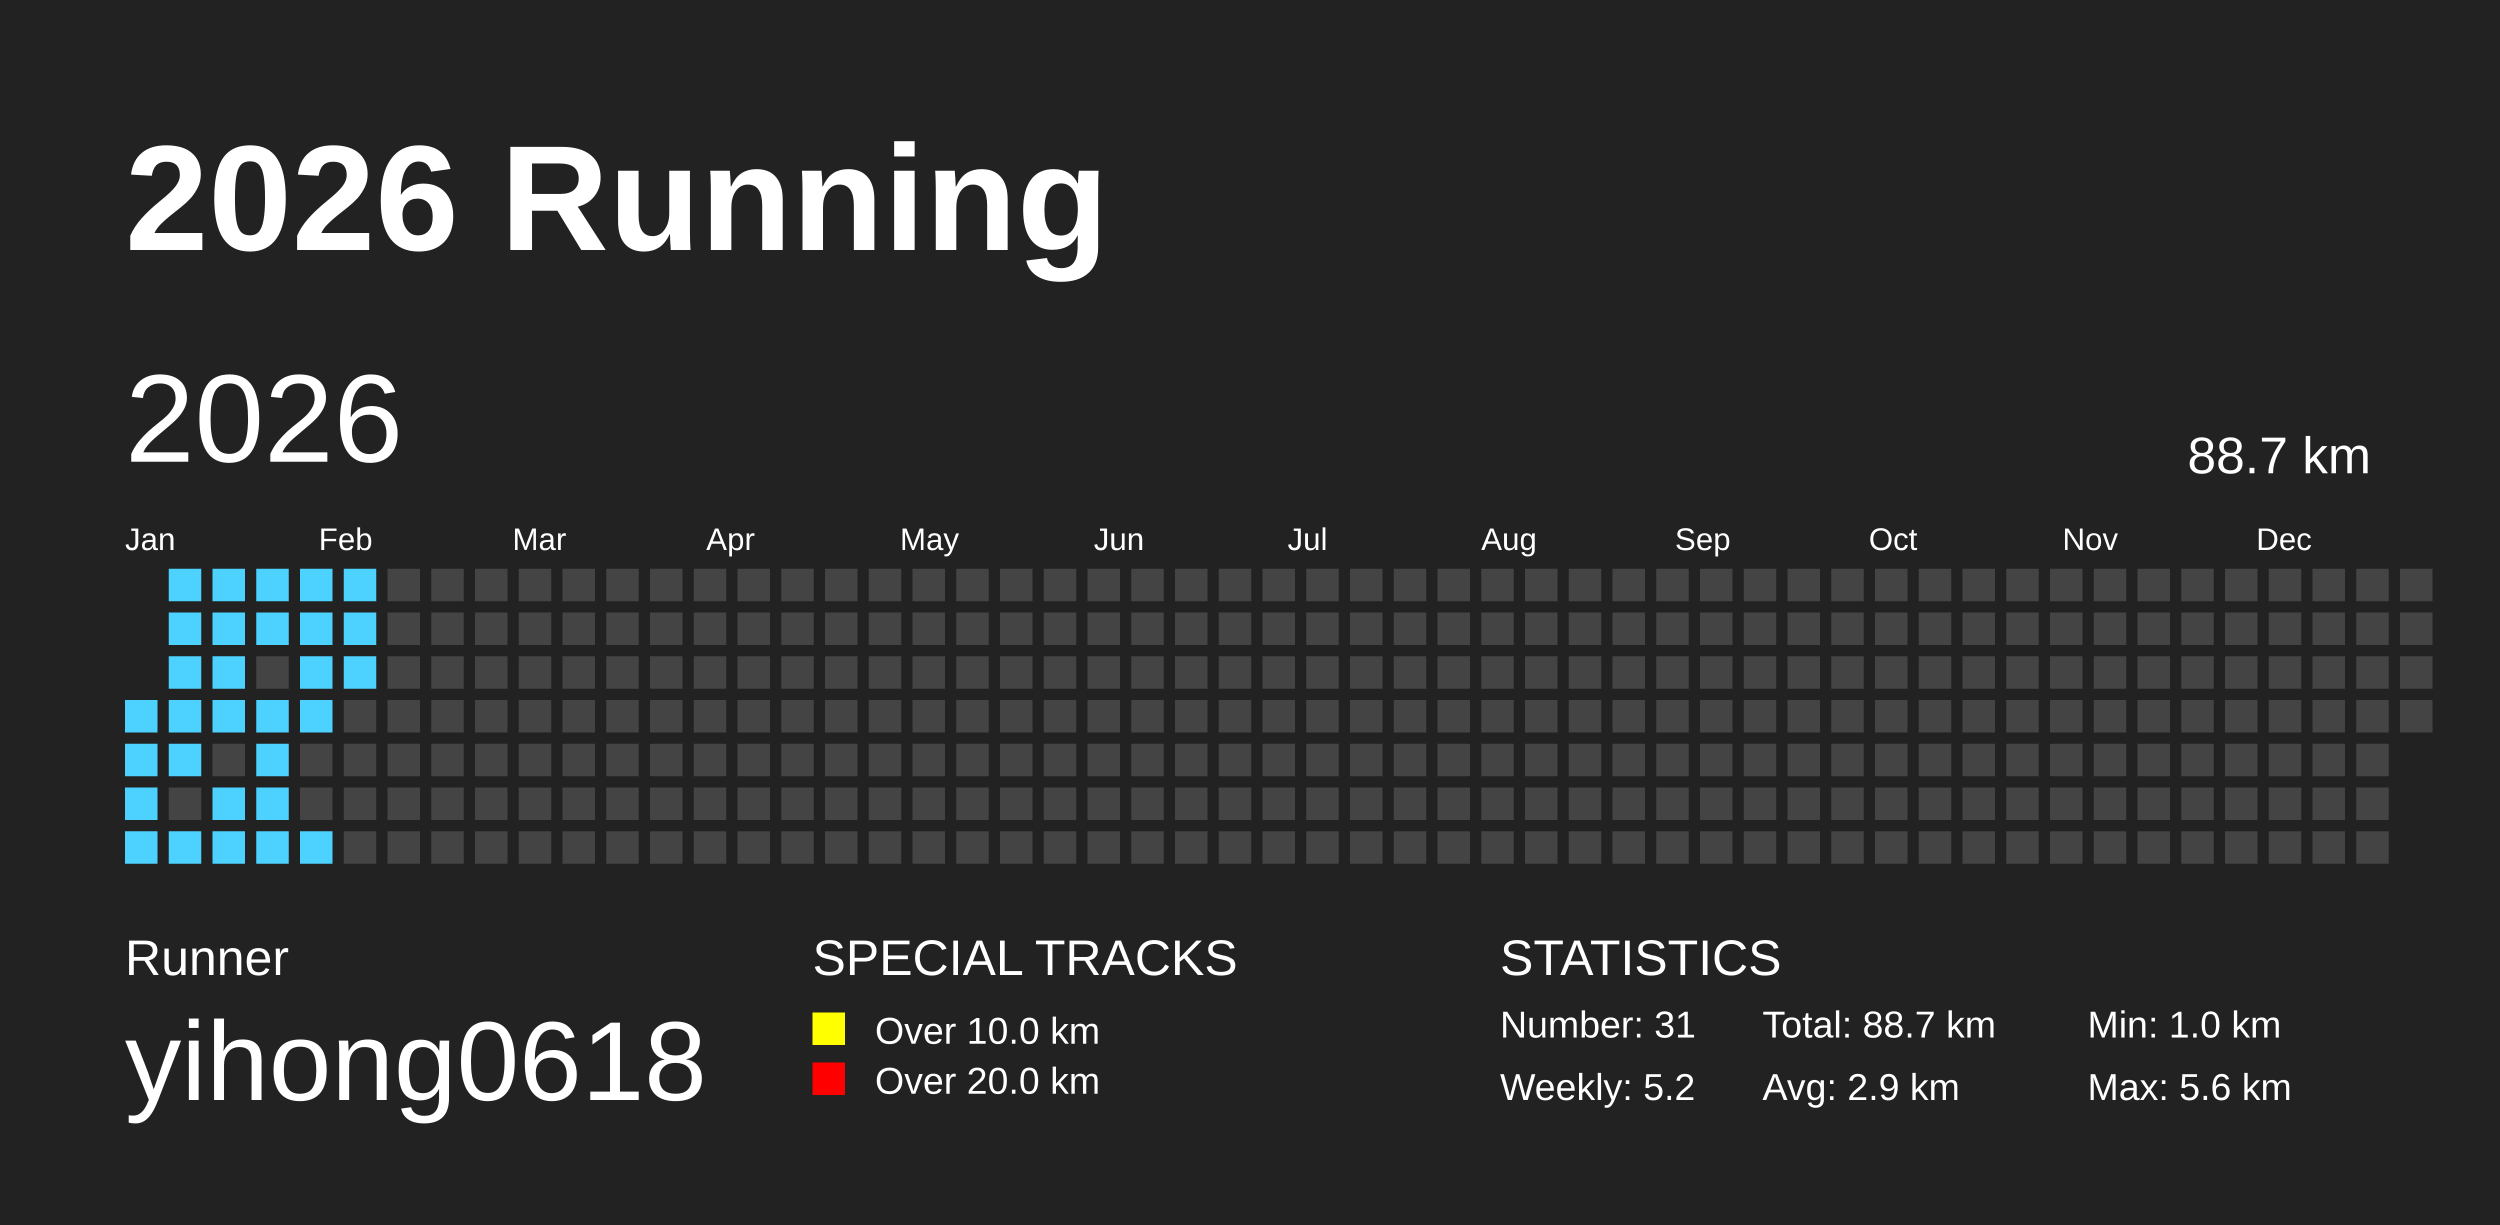
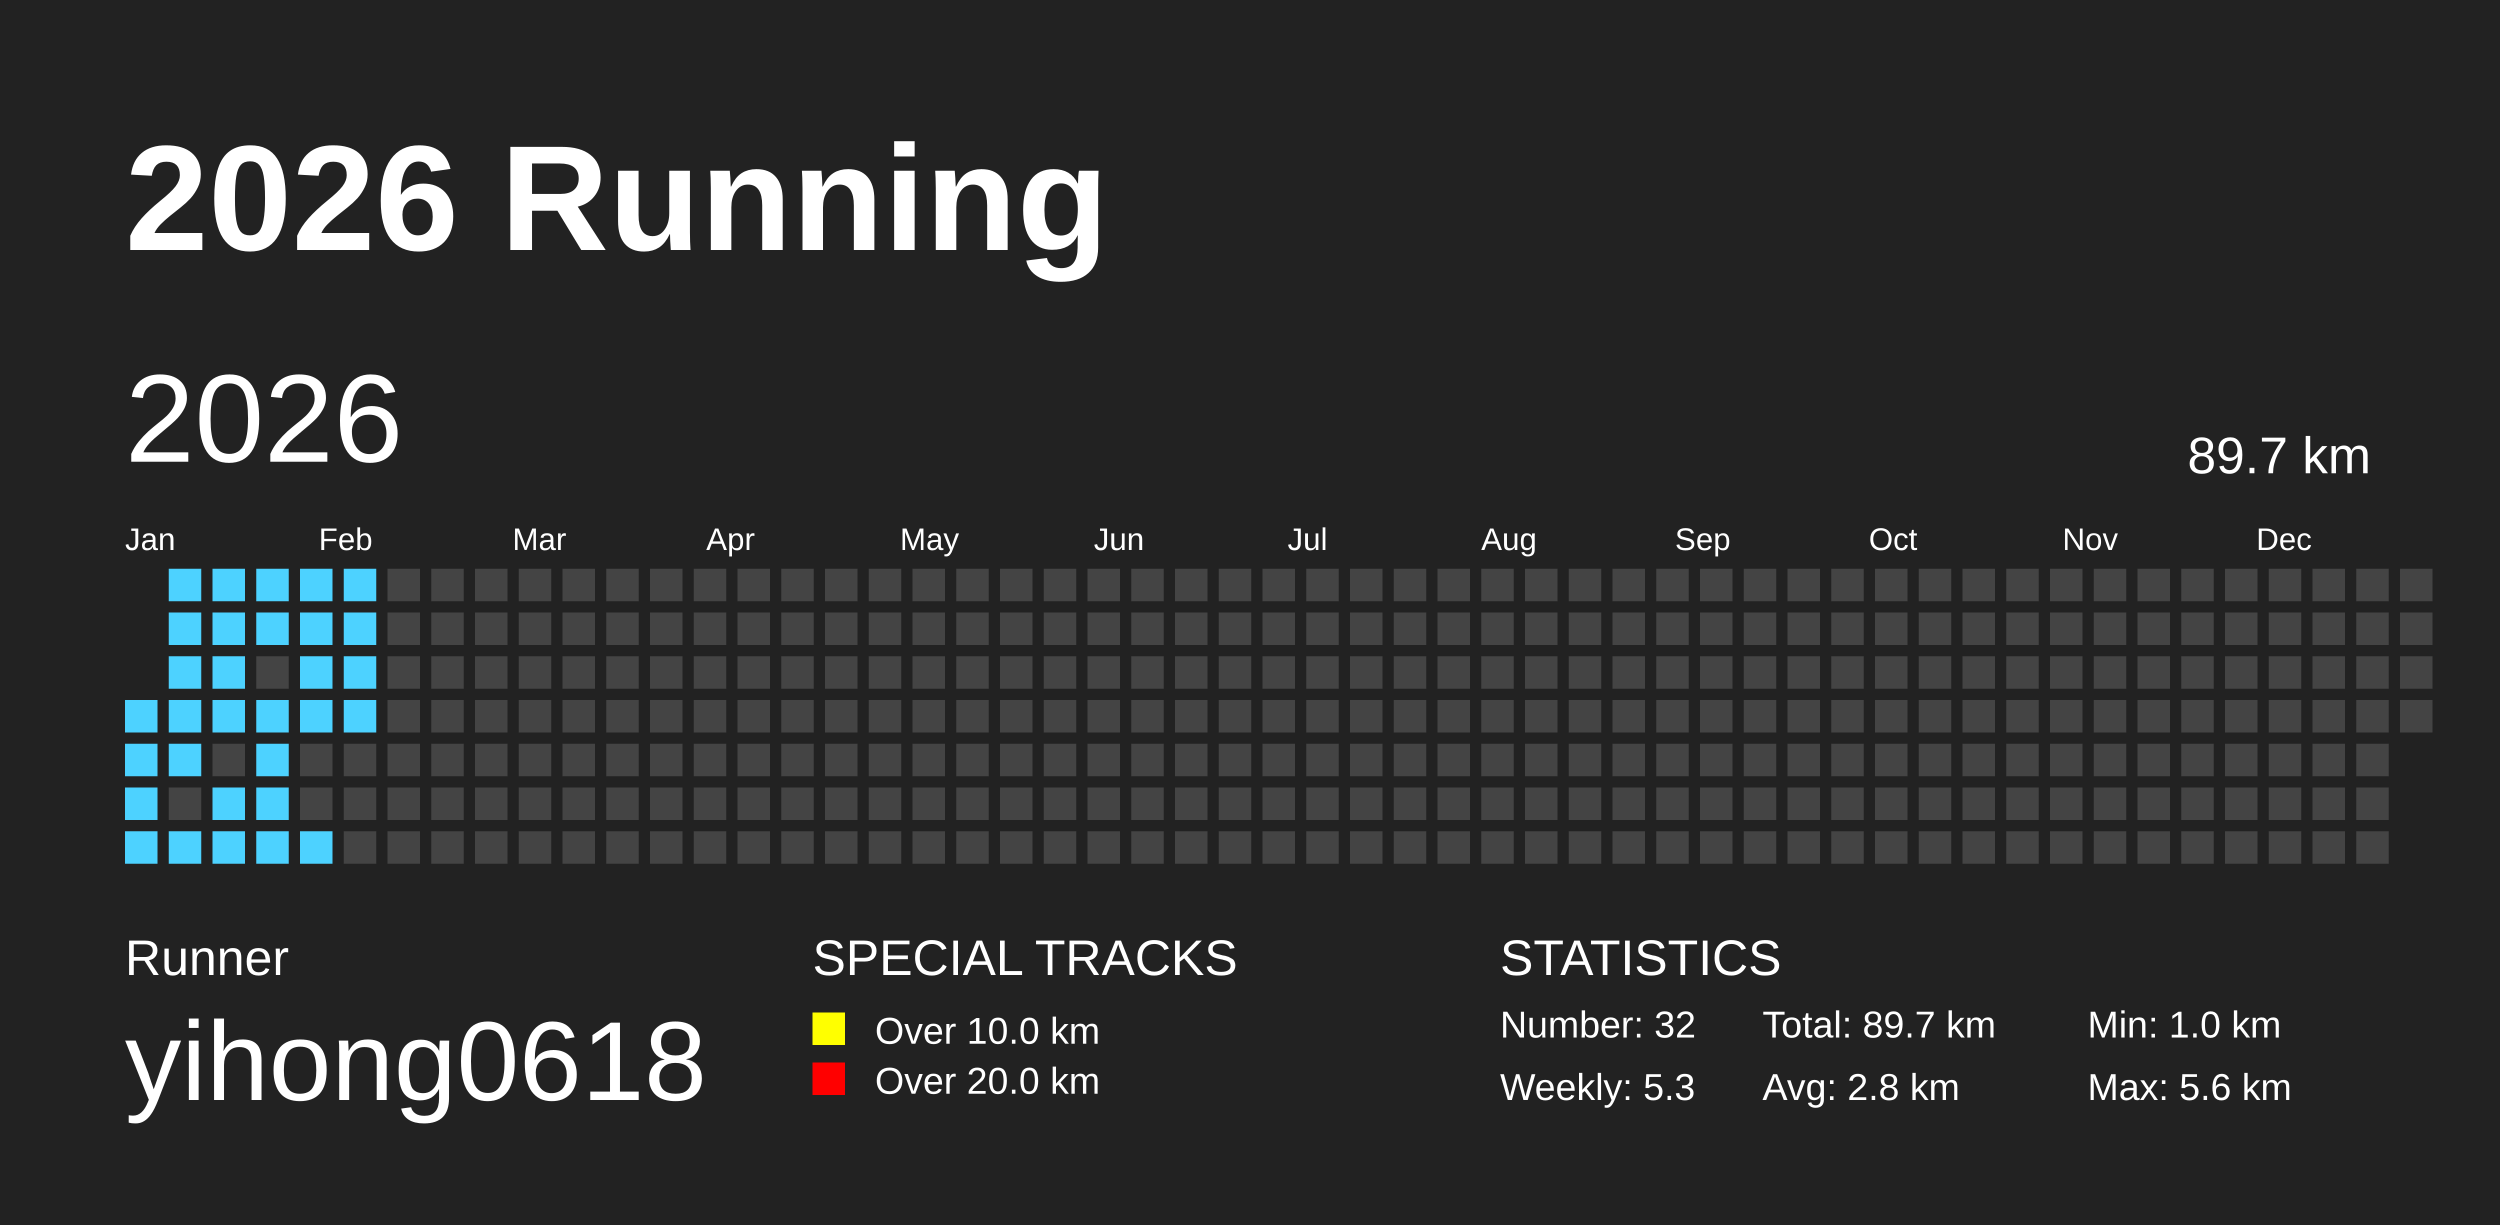
<svg xmlns="http://www.w3.org/2000/svg" baseProfile="full" height="98mm" version="1.1" viewBox="0,0,200,98" width="200mm">
  <defs />
  <rect fill="#222222" height="98" width="200" x="0" y="0" />
  <text fill="#FFFFFF" style="font-size:12px; font-family:Arial; font-weight:bold;" x="10" y="20">2026 Running</text>
  <text fill="#FFFFFF" style="font-size:4px; font-family:Arial" x="10" y="78">Runner</text>
  <text fill="#FFFFFF" style="font-size:9px; font-family:Arial" x="10" y="88">yihong0618</text>
  <text fill="#FFFFFF" style="font-size:4px; font-family:Arial" x="65" y="78">SPECIAL TRACKS</text>
  <rect fill="yellow" height="2.6" width="2.6" x="65" y="81" />
  <text fill="#FFFFFF" style="font-size:3px; font-family:Arial" x="70" y="83.5">Over 10.0 km</text>
  <rect fill="red" height="2.6" width="2.6" x="65" y="85" />
  <text fill="#FFFFFF" style="font-size:3px; font-family:Arial" x="70" y="87.5">Over 20.0 km</text>
  <text fill="#FFFFFF" style="font-size:4px; font-family:Arial" x="120" y="78">STATISTICS</text>
-   <text fill="#FFFFFF" style="font-size:3px; font-family:Arial" x="120" y="83">Number: 31</text>
-   <text fill="#FFFFFF" style="font-size:3px; font-family:Arial" x="120" y="88">Weekly: 5.2</text>
-   <text fill="#FFFFFF" style="font-size:3px; font-family:Arial" x="141" y="83">Total: 88.7 km</text>
-   <text fill="#FFFFFF" style="font-size:3px; font-family:Arial" x="141" y="88">Avg: 2.9 km</text>
+   <text fill="#FFFFFF" style="font-size:3px; font-family:Arial" x="120" y="83">Number: 32</text>
+   <text fill="#FFFFFF" style="font-size:3px; font-family:Arial" x="120" y="88">Weekly: 5.3</text>
+   <text fill="#FFFFFF" style="font-size:3px; font-family:Arial" x="141" y="83">Total: 89.7 km</text>
+   <text fill="#FFFFFF" style="font-size:3px; font-family:Arial" x="141" y="88">Avg: 2.8 km</text>
  <text fill="#FFFFFF" style="font-size:3px; font-family:Arial" x="167" y="83">Min: 1.0 km</text>
  <text fill="#FFFFFF" style="font-size:3px; font-family:Arial" x="167" y="88">Max: 5.6 km</text>
  <text dominant-baseline="hanging" fill="#FFFFFF" style="font-size:10.0px; font-family:Arial;" x="10" y="30">2026</text>
-   <text dominant-baseline="hanging" fill="#FFFFFF" style="font-size:4.125px; font-family:Arial;" x="175" y="35">88.7 km</text>
+   <text dominant-baseline="hanging" fill="#FFFFFF" style="font-size:4.125px; font-family:Arial;" x="175" y="35">89.7 km</text>
  <text fill="#FFFFFF" style="font-size:2.5px; font-family:Arial" x="10.0" y="44">Jan</text>
  <text fill="#FFFFFF" style="font-size:2.5px; font-family:Arial" x="25.5" y="44">Feb</text>
  <text fill="#FFFFFF" style="font-size:2.5px; font-family:Arial" x="41.0" y="44">Mar</text>
  <text fill="#FFFFFF" style="font-size:2.5px; font-family:Arial" x="56.5" y="44">Apr</text>
  <text fill="#FFFFFF" style="font-size:2.5px; font-family:Arial" x="72.0" y="44">May</text>
  <text fill="#FFFFFF" style="font-size:2.5px; font-family:Arial" x="87.5" y="44">Jun</text>
  <text fill="#FFFFFF" style="font-size:2.5px; font-family:Arial" x="103.0" y="44">Jul</text>
  <text fill="#FFFFFF" style="font-size:2.5px; font-family:Arial" x="118.5" y="44">Aug</text>
  <text fill="#FFFFFF" style="font-size:2.5px; font-family:Arial" x="134.0" y="44">Sep</text>
  <text fill="#FFFFFF" style="font-size:2.5px; font-family:Arial" x="149.5" y="44">Oct</text>
  <text fill="#FFFFFF" style="font-size:2.5px; font-family:Arial" x="165.0" y="44">Nov</text>
  <text fill="#FFFFFF" style="font-size:2.5px; font-family:Arial" x="180.5" y="44">Dec</text>
  <rect fill="#4DD2FF" height="2.6" width="2.6" x="10.0" y="56.0" />
  <rect fill="#4DD2FF" height="2.6" width="2.6" x="10.0" y="59.5" />
  <rect fill="#4DD2FF" height="2.6" width="2.6" x="10.0" y="63.0" />
  <rect fill="#4DD2FF" height="2.6" width="2.6" x="10.0" y="66.5" />
  <rect fill="#4DD2FF" height="2.6" width="2.6" x="13.5" y="45.5" />
  <rect fill="#4DD2FF" height="2.6" width="2.6" x="13.5" y="49.0" />
  <rect fill="#4DD2FF" height="2.6" width="2.6" x="13.5" y="52.5" />
  <rect fill="#4DD2FF" height="2.6" width="2.6" x="13.5" y="56.0" />
  <rect fill="#4DD2FF" height="2.6" width="2.6" x="13.5" y="59.5" />
  <rect fill="#444444" height="2.6" width="2.6" x="13.5" y="63.0" />
  <rect fill="#4DD2FF" height="2.6" width="2.6" x="13.5" y="66.5" />
  <rect fill="#4DD2FF" height="2.6" width="2.6" x="17.0" y="45.5" />
  <rect fill="#4DD2FF" height="2.6" width="2.6" x="17.0" y="49.0" />
  <rect fill="#4DD2FF" height="2.6" width="2.6" x="17.0" y="52.5" />
  <rect fill="#4DD2FF" height="2.6" width="2.6" x="17.0" y="56.0" />
  <rect fill="#444444" height="2.6" width="2.6" x="17.0" y="59.5" />
  <rect fill="#4DD2FF" height="2.6" width="2.6" x="17.0" y="63.0" />
  <rect fill="#4DD2FF" height="2.6" width="2.6" x="17.0" y="66.5" />
  <rect fill="#4DD2FF" height="2.6" width="2.6" x="20.5" y="45.5" />
  <rect fill="#4DD2FF" height="2.6" width="2.6" x="20.5" y="49.0" />
  <rect fill="#444444" height="2.6" width="2.6" x="20.5" y="52.5" />
  <rect fill="#4DD2FF" height="2.6" width="2.6" x="20.5" y="56.0" />
  <rect fill="#4DD2FF" height="2.6" width="2.6" x="20.5" y="59.5" />
  <rect fill="#4DD2FF" height="2.6" width="2.6" x="20.5" y="63.0" />
  <rect fill="#4DD2FF" height="2.6" width="2.6" x="20.5" y="66.5" />
  <rect fill="#4DD2FF" height="2.6" width="2.6" x="24.0" y="45.5" />
  <rect fill="#4DD2FF" height="2.6" width="2.6" x="24.0" y="49.0" />
  <rect fill="#4DD2FF" height="2.6" width="2.6" x="24.0" y="52.5" />
  <rect fill="#4DD2FF" height="2.6" width="2.6" x="24.0" y="56.0" />
  <rect fill="#444444" height="2.6" width="2.6" x="24.0" y="59.5" />
  <rect fill="#444444" height="2.6" width="2.6" x="24.0" y="63.0" />
  <rect fill="#4DD2FF" height="2.6" width="2.6" x="24.0" y="66.5" />
  <rect fill="#4DD2FF" height="2.6" width="2.6" x="27.5" y="45.5" />
  <rect fill="#4DD2FF" height="2.6" width="2.6" x="27.5" y="49.0" />
  <rect fill="#4DD2FF" height="2.6" width="2.6" x="27.5" y="52.5" />
-   <rect fill="#444444" height="2.6" width="2.6" x="27.5" y="56.0" />
+   <rect fill="#4DD2FF" height="2.6" width="2.6" x="27.5" y="56.0" />
  <rect fill="#444444" height="2.6" width="2.6" x="27.5" y="59.5" />
  <rect fill="#444444" height="2.6" width="2.6" x="27.5" y="63.0" />
  <rect fill="#444444" height="2.6" width="2.6" x="27.5" y="66.5" />
  <rect fill="#444444" height="2.6" width="2.6" x="31.0" y="45.5" />
  <rect fill="#444444" height="2.6" width="2.6" x="31.0" y="49.0" />
  <rect fill="#444444" height="2.6" width="2.6" x="31.0" y="52.5" />
  <rect fill="#444444" height="2.6" width="2.6" x="31.0" y="56.0" />
  <rect fill="#444444" height="2.6" width="2.6" x="31.0" y="59.5" />
  <rect fill="#444444" height="2.6" width="2.6" x="31.0" y="63.0" />
  <rect fill="#444444" height="2.6" width="2.6" x="31.0" y="66.5" />
  <rect fill="#444444" height="2.6" width="2.6" x="34.5" y="45.5" />
  <rect fill="#444444" height="2.6" width="2.6" x="34.5" y="49.0" />
  <rect fill="#444444" height="2.6" width="2.6" x="34.5" y="52.5" />
  <rect fill="#444444" height="2.6" width="2.6" x="34.5" y="56.0" />
  <rect fill="#444444" height="2.6" width="2.6" x="34.5" y="59.5" />
  <rect fill="#444444" height="2.6" width="2.6" x="34.5" y="63.0" />
  <rect fill="#444444" height="2.6" width="2.6" x="34.5" y="66.5" />
  <rect fill="#444444" height="2.6" width="2.6" x="38.0" y="45.5" />
  <rect fill="#444444" height="2.6" width="2.6" x="38.0" y="49.0" />
  <rect fill="#444444" height="2.6" width="2.6" x="38.0" y="52.5" />
  <rect fill="#444444" height="2.6" width="2.6" x="38.0" y="56.0" />
  <rect fill="#444444" height="2.6" width="2.6" x="38.0" y="59.5" />
  <rect fill="#444444" height="2.6" width="2.6" x="38.0" y="63.0" />
  <rect fill="#444444" height="2.6" width="2.6" x="38.0" y="66.5" />
  <rect fill="#444444" height="2.6" width="2.6" x="41.5" y="45.5" />
  <rect fill="#444444" height="2.6" width="2.6" x="41.5" y="49.0" />
  <rect fill="#444444" height="2.6" width="2.6" x="41.5" y="52.5" />
  <rect fill="#444444" height="2.6" width="2.6" x="41.5" y="56.0" />
  <rect fill="#444444" height="2.6" width="2.6" x="41.5" y="59.5" />
  <rect fill="#444444" height="2.6" width="2.6" x="41.5" y="63.0" />
  <rect fill="#444444" height="2.6" width="2.6" x="41.5" y="66.5" />
  <rect fill="#444444" height="2.6" width="2.6" x="45.0" y="45.5" />
  <rect fill="#444444" height="2.6" width="2.6" x="45.0" y="49.0" />
  <rect fill="#444444" height="2.6" width="2.6" x="45.0" y="52.5" />
  <rect fill="#444444" height="2.6" width="2.6" x="45.0" y="56.0" />
  <rect fill="#444444" height="2.6" width="2.6" x="45.0" y="59.5" />
  <rect fill="#444444" height="2.6" width="2.6" x="45.0" y="63.0" />
  <rect fill="#444444" height="2.6" width="2.6" x="45.0" y="66.5" />
  <rect fill="#444444" height="2.6" width="2.6" x="48.5" y="45.5" />
  <rect fill="#444444" height="2.6" width="2.6" x="48.5" y="49.0" />
  <rect fill="#444444" height="2.6" width="2.6" x="48.5" y="52.5" />
  <rect fill="#444444" height="2.6" width="2.6" x="48.5" y="56.0" />
  <rect fill="#444444" height="2.6" width="2.6" x="48.5" y="59.5" />
  <rect fill="#444444" height="2.6" width="2.6" x="48.5" y="63.0" />
  <rect fill="#444444" height="2.6" width="2.6" x="48.5" y="66.5" />
  <rect fill="#444444" height="2.6" width="2.6" x="52.0" y="45.5" />
  <rect fill="#444444" height="2.6" width="2.6" x="52.0" y="49.0" />
  <rect fill="#444444" height="2.6" width="2.6" x="52.0" y="52.5" />
  <rect fill="#444444" height="2.6" width="2.6" x="52.0" y="56.0" />
  <rect fill="#444444" height="2.6" width="2.6" x="52.0" y="59.5" />
  <rect fill="#444444" height="2.6" width="2.6" x="52.0" y="63.0" />
  <rect fill="#444444" height="2.6" width="2.6" x="52.0" y="66.5" />
  <rect fill="#444444" height="2.6" width="2.6" x="55.5" y="45.5" />
  <rect fill="#444444" height="2.6" width="2.6" x="55.5" y="49.0" />
  <rect fill="#444444" height="2.6" width="2.6" x="55.5" y="52.5" />
  <rect fill="#444444" height="2.6" width="2.6" x="55.5" y="56.0" />
  <rect fill="#444444" height="2.6" width="2.6" x="55.5" y="59.5" />
  <rect fill="#444444" height="2.6" width="2.6" x="55.5" y="63.0" />
  <rect fill="#444444" height="2.6" width="2.6" x="55.5" y="66.5" />
  <rect fill="#444444" height="2.6" width="2.6" x="59.0" y="45.5" />
  <rect fill="#444444" height="2.6" width="2.6" x="59.0" y="49.0" />
  <rect fill="#444444" height="2.6" width="2.6" x="59.0" y="52.5" />
  <rect fill="#444444" height="2.6" width="2.6" x="59.0" y="56.0" />
  <rect fill="#444444" height="2.6" width="2.6" x="59.0" y="59.5" />
  <rect fill="#444444" height="2.6" width="2.6" x="59.0" y="63.0" />
  <rect fill="#444444" height="2.6" width="2.6" x="59.0" y="66.5" />
  <rect fill="#444444" height="2.6" width="2.6" x="62.5" y="45.5" />
  <rect fill="#444444" height="2.6" width="2.6" x="62.5" y="49.0" />
  <rect fill="#444444" height="2.6" width="2.6" x="62.5" y="52.5" />
  <rect fill="#444444" height="2.6" width="2.6" x="62.5" y="56.0" />
  <rect fill="#444444" height="2.6" width="2.6" x="62.5" y="59.5" />
  <rect fill="#444444" height="2.6" width="2.6" x="62.5" y="63.0" />
  <rect fill="#444444" height="2.6" width="2.6" x="62.5" y="66.5" />
  <rect fill="#444444" height="2.6" width="2.6" x="66.0" y="45.5" />
  <rect fill="#444444" height="2.6" width="2.6" x="66.0" y="49.0" />
  <rect fill="#444444" height="2.6" width="2.6" x="66.0" y="52.5" />
  <rect fill="#444444" height="2.6" width="2.6" x="66.0" y="56.0" />
  <rect fill="#444444" height="2.6" width="2.6" x="66.0" y="59.5" />
  <rect fill="#444444" height="2.6" width="2.6" x="66.0" y="63.0" />
  <rect fill="#444444" height="2.6" width="2.6" x="66.0" y="66.5" />
  <rect fill="#444444" height="2.6" width="2.6" x="69.5" y="45.5" />
  <rect fill="#444444" height="2.6" width="2.6" x="69.5" y="49.0" />
  <rect fill="#444444" height="2.6" width="2.6" x="69.5" y="52.5" />
  <rect fill="#444444" height="2.6" width="2.6" x="69.5" y="56.0" />
  <rect fill="#444444" height="2.6" width="2.6" x="69.5" y="59.5" />
  <rect fill="#444444" height="2.6" width="2.6" x="69.5" y="63.0" />
  <rect fill="#444444" height="2.6" width="2.6" x="69.5" y="66.5" />
  <rect fill="#444444" height="2.6" width="2.6" x="73.0" y="45.5" />
  <rect fill="#444444" height="2.6" width="2.6" x="73.0" y="49.0" />
  <rect fill="#444444" height="2.6" width="2.6" x="73.0" y="52.5" />
  <rect fill="#444444" height="2.6" width="2.6" x="73.0" y="56.0" />
  <rect fill="#444444" height="2.6" width="2.6" x="73.0" y="59.5" />
  <rect fill="#444444" height="2.6" width="2.6" x="73.0" y="63.0" />
  <rect fill="#444444" height="2.6" width="2.6" x="73.0" y="66.5" />
  <rect fill="#444444" height="2.6" width="2.6" x="76.5" y="45.5" />
  <rect fill="#444444" height="2.6" width="2.6" x="76.5" y="49.0" />
  <rect fill="#444444" height="2.6" width="2.6" x="76.5" y="52.5" />
  <rect fill="#444444" height="2.6" width="2.6" x="76.5" y="56.0" />
  <rect fill="#444444" height="2.6" width="2.6" x="76.5" y="59.5" />
  <rect fill="#444444" height="2.6" width="2.6" x="76.5" y="63.0" />
  <rect fill="#444444" height="2.6" width="2.6" x="76.5" y="66.5" />
  <rect fill="#444444" height="2.6" width="2.6" x="80.0" y="45.5" />
  <rect fill="#444444" height="2.6" width="2.6" x="80.0" y="49.0" />
  <rect fill="#444444" height="2.6" width="2.6" x="80.0" y="52.5" />
  <rect fill="#444444" height="2.6" width="2.6" x="80.0" y="56.0" />
  <rect fill="#444444" height="2.6" width="2.6" x="80.0" y="59.5" />
  <rect fill="#444444" height="2.6" width="2.6" x="80.0" y="63.0" />
  <rect fill="#444444" height="2.6" width="2.6" x="80.0" y="66.5" />
  <rect fill="#444444" height="2.6" width="2.6" x="83.5" y="45.5" />
  <rect fill="#444444" height="2.6" width="2.6" x="83.5" y="49.0" />
  <rect fill="#444444" height="2.6" width="2.6" x="83.5" y="52.5" />
  <rect fill="#444444" height="2.6" width="2.6" x="83.5" y="56.0" />
  <rect fill="#444444" height="2.6" width="2.6" x="83.5" y="59.5" />
  <rect fill="#444444" height="2.6" width="2.6" x="83.5" y="63.0" />
  <rect fill="#444444" height="2.6" width="2.6" x="83.5" y="66.5" />
  <rect fill="#444444" height="2.6" width="2.6" x="87.0" y="45.5" />
  <rect fill="#444444" height="2.6" width="2.6" x="87.0" y="49.0" />
  <rect fill="#444444" height="2.6" width="2.6" x="87.0" y="52.5" />
  <rect fill="#444444" height="2.6" width="2.6" x="87.0" y="56.0" />
  <rect fill="#444444" height="2.6" width="2.6" x="87.0" y="59.5" />
  <rect fill="#444444" height="2.6" width="2.6" x="87.0" y="63.0" />
  <rect fill="#444444" height="2.6" width="2.6" x="87.0" y="66.5" />
  <rect fill="#444444" height="2.6" width="2.6" x="90.5" y="45.5" />
  <rect fill="#444444" height="2.6" width="2.6" x="90.5" y="49.0" />
  <rect fill="#444444" height="2.6" width="2.6" x="90.5" y="52.5" />
  <rect fill="#444444" height="2.6" width="2.6" x="90.5" y="56.0" />
  <rect fill="#444444" height="2.6" width="2.6" x="90.5" y="59.5" />
  <rect fill="#444444" height="2.6" width="2.6" x="90.5" y="63.0" />
  <rect fill="#444444" height="2.6" width="2.6" x="90.5" y="66.5" />
  <rect fill="#444444" height="2.6" width="2.6" x="94.0" y="45.5" />
  <rect fill="#444444" height="2.6" width="2.6" x="94.0" y="49.0" />
  <rect fill="#444444" height="2.6" width="2.6" x="94.0" y="52.5" />
  <rect fill="#444444" height="2.6" width="2.6" x="94.0" y="56.0" />
  <rect fill="#444444" height="2.6" width="2.6" x="94.0" y="59.5" />
  <rect fill="#444444" height="2.6" width="2.6" x="94.0" y="63.0" />
  <rect fill="#444444" height="2.6" width="2.6" x="94.0" y="66.5" />
  <rect fill="#444444" height="2.6" width="2.6" x="97.5" y="45.5" />
  <rect fill="#444444" height="2.6" width="2.6" x="97.5" y="49.0" />
  <rect fill="#444444" height="2.6" width="2.6" x="97.5" y="52.5" />
  <rect fill="#444444" height="2.6" width="2.6" x="97.5" y="56.0" />
  <rect fill="#444444" height="2.6" width="2.6" x="97.5" y="59.5" />
  <rect fill="#444444" height="2.6" width="2.6" x="97.5" y="63.0" />
  <rect fill="#444444" height="2.6" width="2.6" x="97.5" y="66.5" />
  <rect fill="#444444" height="2.6" width="2.6" x="101.0" y="45.5" />
  <rect fill="#444444" height="2.6" width="2.6" x="101.0" y="49.0" />
  <rect fill="#444444" height="2.6" width="2.6" x="101.0" y="52.5" />
  <rect fill="#444444" height="2.6" width="2.6" x="101.0" y="56.0" />
  <rect fill="#444444" height="2.6" width="2.6" x="101.0" y="59.5" />
  <rect fill="#444444" height="2.6" width="2.6" x="101.0" y="63.0" />
  <rect fill="#444444" height="2.6" width="2.6" x="101.0" y="66.5" />
  <rect fill="#444444" height="2.6" width="2.6" x="104.5" y="45.5" />
  <rect fill="#444444" height="2.6" width="2.6" x="104.5" y="49.0" />
  <rect fill="#444444" height="2.6" width="2.6" x="104.5" y="52.5" />
  <rect fill="#444444" height="2.6" width="2.6" x="104.5" y="56.0" />
  <rect fill="#444444" height="2.6" width="2.6" x="104.5" y="59.5" />
  <rect fill="#444444" height="2.6" width="2.6" x="104.5" y="63.0" />
  <rect fill="#444444" height="2.6" width="2.6" x="104.5" y="66.5" />
  <rect fill="#444444" height="2.6" width="2.6" x="108.0" y="45.5" />
  <rect fill="#444444" height="2.6" width="2.6" x="108.0" y="49.0" />
  <rect fill="#444444" height="2.6" width="2.6" x="108.0" y="52.5" />
  <rect fill="#444444" height="2.6" width="2.6" x="108.0" y="56.0" />
  <rect fill="#444444" height="2.6" width="2.6" x="108.0" y="59.5" />
  <rect fill="#444444" height="2.6" width="2.6" x="108.0" y="63.0" />
  <rect fill="#444444" height="2.6" width="2.6" x="108.0" y="66.5" />
  <rect fill="#444444" height="2.6" width="2.6" x="111.5" y="45.5" />
  <rect fill="#444444" height="2.6" width="2.6" x="111.5" y="49.0" />
  <rect fill="#444444" height="2.6" width="2.6" x="111.5" y="52.5" />
  <rect fill="#444444" height="2.6" width="2.6" x="111.5" y="56.0" />
  <rect fill="#444444" height="2.6" width="2.6" x="111.5" y="59.5" />
  <rect fill="#444444" height="2.6" width="2.6" x="111.5" y="63.0" />
  <rect fill="#444444" height="2.6" width="2.6" x="111.5" y="66.5" />
  <rect fill="#444444" height="2.6" width="2.6" x="115.0" y="45.5" />
  <rect fill="#444444" height="2.6" width="2.6" x="115.0" y="49.0" />
  <rect fill="#444444" height="2.6" width="2.6" x="115.0" y="52.5" />
  <rect fill="#444444" height="2.6" width="2.6" x="115.0" y="56.0" />
  <rect fill="#444444" height="2.6" width="2.6" x="115.0" y="59.5" />
  <rect fill="#444444" height="2.6" width="2.6" x="115.0" y="63.0" />
  <rect fill="#444444" height="2.6" width="2.6" x="115.0" y="66.5" />
  <rect fill="#444444" height="2.6" width="2.6" x="118.5" y="45.5" />
  <rect fill="#444444" height="2.6" width="2.6" x="118.5" y="49.0" />
  <rect fill="#444444" height="2.6" width="2.6" x="118.5" y="52.5" />
  <rect fill="#444444" height="2.6" width="2.6" x="118.5" y="56.0" />
  <rect fill="#444444" height="2.6" width="2.6" x="118.5" y="59.5" />
  <rect fill="#444444" height="2.6" width="2.6" x="118.5" y="63.0" />
  <rect fill="#444444" height="2.6" width="2.6" x="118.5" y="66.5" />
  <rect fill="#444444" height="2.6" width="2.6" x="122.0" y="45.5" />
  <rect fill="#444444" height="2.6" width="2.6" x="122.0" y="49.0" />
  <rect fill="#444444" height="2.6" width="2.6" x="122.0" y="52.5" />
  <rect fill="#444444" height="2.6" width="2.6" x="122.0" y="56.0" />
  <rect fill="#444444" height="2.6" width="2.6" x="122.0" y="59.5" />
  <rect fill="#444444" height="2.6" width="2.6" x="122.0" y="63.0" />
  <rect fill="#444444" height="2.6" width="2.6" x="122.0" y="66.5" />
  <rect fill="#444444" height="2.6" width="2.6" x="125.5" y="45.5" />
  <rect fill="#444444" height="2.6" width="2.6" x="125.5" y="49.0" />
  <rect fill="#444444" height="2.6" width="2.6" x="125.5" y="52.5" />
  <rect fill="#444444" height="2.6" width="2.6" x="125.5" y="56.0" />
  <rect fill="#444444" height="2.6" width="2.6" x="125.5" y="59.5" />
  <rect fill="#444444" height="2.6" width="2.6" x="125.5" y="63.0" />
  <rect fill="#444444" height="2.6" width="2.6" x="125.5" y="66.5" />
  <rect fill="#444444" height="2.6" width="2.6" x="129.0" y="45.5" />
  <rect fill="#444444" height="2.6" width="2.6" x="129.0" y="49.0" />
  <rect fill="#444444" height="2.6" width="2.6" x="129.0" y="52.5" />
  <rect fill="#444444" height="2.6" width="2.6" x="129.0" y="56.0" />
  <rect fill="#444444" height="2.6" width="2.6" x="129.0" y="59.5" />
  <rect fill="#444444" height="2.6" width="2.6" x="129.0" y="63.0" />
  <rect fill="#444444" height="2.6" width="2.6" x="129.0" y="66.5" />
  <rect fill="#444444" height="2.6" width="2.6" x="132.5" y="45.5" />
  <rect fill="#444444" height="2.6" width="2.6" x="132.5" y="49.0" />
  <rect fill="#444444" height="2.6" width="2.6" x="132.5" y="52.5" />
  <rect fill="#444444" height="2.6" width="2.6" x="132.5" y="56.0" />
  <rect fill="#444444" height="2.6" width="2.6" x="132.5" y="59.5" />
  <rect fill="#444444" height="2.6" width="2.6" x="132.5" y="63.0" />
  <rect fill="#444444" height="2.6" width="2.6" x="132.5" y="66.5" />
  <rect fill="#444444" height="2.6" width="2.6" x="136.0" y="45.5" />
  <rect fill="#444444" height="2.6" width="2.6" x="136.0" y="49.0" />
  <rect fill="#444444" height="2.6" width="2.6" x="136.0" y="52.5" />
  <rect fill="#444444" height="2.6" width="2.6" x="136.0" y="56.0" />
  <rect fill="#444444" height="2.6" width="2.6" x="136.0" y="59.5" />
  <rect fill="#444444" height="2.6" width="2.6" x="136.0" y="63.0" />
  <rect fill="#444444" height="2.6" width="2.6" x="136.0" y="66.5" />
  <rect fill="#444444" height="2.6" width="2.6" x="139.5" y="45.5" />
  <rect fill="#444444" height="2.6" width="2.6" x="139.5" y="49.0" />
  <rect fill="#444444" height="2.6" width="2.6" x="139.5" y="52.5" />
  <rect fill="#444444" height="2.6" width="2.6" x="139.5" y="56.0" />
  <rect fill="#444444" height="2.6" width="2.6" x="139.5" y="59.5" />
  <rect fill="#444444" height="2.6" width="2.6" x="139.5" y="63.0" />
  <rect fill="#444444" height="2.6" width="2.6" x="139.5" y="66.5" />
  <rect fill="#444444" height="2.6" width="2.6" x="143.0" y="45.5" />
  <rect fill="#444444" height="2.6" width="2.6" x="143.0" y="49.0" />
  <rect fill="#444444" height="2.6" width="2.6" x="143.0" y="52.5" />
  <rect fill="#444444" height="2.6" width="2.6" x="143.0" y="56.0" />
  <rect fill="#444444" height="2.6" width="2.6" x="143.0" y="59.5" />
  <rect fill="#444444" height="2.6" width="2.6" x="143.0" y="63.0" />
  <rect fill="#444444" height="2.6" width="2.6" x="143.0" y="66.5" />
  <rect fill="#444444" height="2.6" width="2.6" x="146.5" y="45.5" />
  <rect fill="#444444" height="2.6" width="2.6" x="146.5" y="49.0" />
  <rect fill="#444444" height="2.6" width="2.6" x="146.5" y="52.5" />
  <rect fill="#444444" height="2.6" width="2.6" x="146.5" y="56.0" />
  <rect fill="#444444" height="2.6" width="2.6" x="146.5" y="59.5" />
  <rect fill="#444444" height="2.6" width="2.6" x="146.5" y="63.0" />
  <rect fill="#444444" height="2.6" width="2.6" x="146.5" y="66.5" />
  <rect fill="#444444" height="2.6" width="2.6" x="150.0" y="45.5" />
  <rect fill="#444444" height="2.6" width="2.6" x="150.0" y="49.0" />
  <rect fill="#444444" height="2.6" width="2.6" x="150.0" y="52.5" />
  <rect fill="#444444" height="2.6" width="2.6" x="150.0" y="56.0" />
  <rect fill="#444444" height="2.6" width="2.6" x="150.0" y="59.5" />
  <rect fill="#444444" height="2.6" width="2.6" x="150.0" y="63.0" />
  <rect fill="#444444" height="2.6" width="2.6" x="150.0" y="66.5" />
  <rect fill="#444444" height="2.6" width="2.6" x="153.5" y="45.5" />
  <rect fill="#444444" height="2.6" width="2.6" x="153.5" y="49.0" />
  <rect fill="#444444" height="2.6" width="2.6" x="153.5" y="52.5" />
  <rect fill="#444444" height="2.6" width="2.6" x="153.5" y="56.0" />
  <rect fill="#444444" height="2.6" width="2.6" x="153.5" y="59.5" />
  <rect fill="#444444" height="2.6" width="2.6" x="153.5" y="63.0" />
  <rect fill="#444444" height="2.6" width="2.6" x="153.5" y="66.5" />
  <rect fill="#444444" height="2.6" width="2.6" x="157.0" y="45.5" />
  <rect fill="#444444" height="2.6" width="2.6" x="157.0" y="49.0" />
  <rect fill="#444444" height="2.6" width="2.6" x="157.0" y="52.5" />
  <rect fill="#444444" height="2.6" width="2.6" x="157.0" y="56.0" />
  <rect fill="#444444" height="2.6" width="2.6" x="157.0" y="59.5" />
  <rect fill="#444444" height="2.6" width="2.6" x="157.0" y="63.0" />
  <rect fill="#444444" height="2.6" width="2.6" x="157.0" y="66.5" />
  <rect fill="#444444" height="2.6" width="2.6" x="160.5" y="45.5" />
  <rect fill="#444444" height="2.6" width="2.6" x="160.5" y="49.0" />
  <rect fill="#444444" height="2.6" width="2.6" x="160.5" y="52.5" />
  <rect fill="#444444" height="2.6" width="2.6" x="160.5" y="56.0" />
  <rect fill="#444444" height="2.6" width="2.6" x="160.5" y="59.5" />
  <rect fill="#444444" height="2.6" width="2.6" x="160.5" y="63.0" />
  <rect fill="#444444" height="2.6" width="2.6" x="160.5" y="66.5" />
  <rect fill="#444444" height="2.6" width="2.6" x="164.0" y="45.5" />
  <rect fill="#444444" height="2.6" width="2.6" x="164.0" y="49.0" />
  <rect fill="#444444" height="2.6" width="2.6" x="164.0" y="52.5" />
  <rect fill="#444444" height="2.6" width="2.6" x="164.0" y="56.0" />
  <rect fill="#444444" height="2.6" width="2.6" x="164.0" y="59.5" />
  <rect fill="#444444" height="2.6" width="2.6" x="164.0" y="63.0" />
  <rect fill="#444444" height="2.6" width="2.6" x="164.0" y="66.5" />
  <rect fill="#444444" height="2.6" width="2.6" x="167.5" y="45.5" />
  <rect fill="#444444" height="2.6" width="2.6" x="167.5" y="49.0" />
  <rect fill="#444444" height="2.6" width="2.6" x="167.5" y="52.5" />
  <rect fill="#444444" height="2.6" width="2.6" x="167.5" y="56.0" />
  <rect fill="#444444" height="2.6" width="2.6" x="167.5" y="59.5" />
  <rect fill="#444444" height="2.6" width="2.6" x="167.5" y="63.0" />
  <rect fill="#444444" height="2.6" width="2.6" x="167.5" y="66.5" />
  <rect fill="#444444" height="2.6" width="2.6" x="171.0" y="45.5" />
  <rect fill="#444444" height="2.6" width="2.6" x="171.0" y="49.0" />
  <rect fill="#444444" height="2.6" width="2.6" x="171.0" y="52.5" />
  <rect fill="#444444" height="2.6" width="2.6" x="171.0" y="56.0" />
  <rect fill="#444444" height="2.6" width="2.6" x="171.0" y="59.5" />
  <rect fill="#444444" height="2.6" width="2.6" x="171.0" y="63.0" />
  <rect fill="#444444" height="2.6" width="2.6" x="171.0" y="66.5" />
  <rect fill="#444444" height="2.6" width="2.6" x="174.5" y="45.5" />
  <rect fill="#444444" height="2.6" width="2.6" x="174.5" y="49.0" />
  <rect fill="#444444" height="2.6" width="2.6" x="174.5" y="52.5" />
  <rect fill="#444444" height="2.6" width="2.6" x="174.5" y="56.0" />
  <rect fill="#444444" height="2.6" width="2.6" x="174.5" y="59.5" />
  <rect fill="#444444" height="2.6" width="2.6" x="174.5" y="63.0" />
  <rect fill="#444444" height="2.6" width="2.6" x="174.5" y="66.5" />
  <rect fill="#444444" height="2.6" width="2.6" x="178.0" y="45.5" />
  <rect fill="#444444" height="2.6" width="2.6" x="178.0" y="49.0" />
  <rect fill="#444444" height="2.6" width="2.6" x="178.0" y="52.5" />
  <rect fill="#444444" height="2.6" width="2.6" x="178.0" y="56.0" />
  <rect fill="#444444" height="2.6" width="2.6" x="178.0" y="59.5" />
  <rect fill="#444444" height="2.6" width="2.6" x="178.0" y="63.0" />
  <rect fill="#444444" height="2.6" width="2.6" x="178.0" y="66.5" />
  <rect fill="#444444" height="2.6" width="2.6" x="181.5" y="45.5" />
  <rect fill="#444444" height="2.6" width="2.6" x="181.5" y="49.0" />
  <rect fill="#444444" height="2.6" width="2.6" x="181.5" y="52.5" />
  <rect fill="#444444" height="2.6" width="2.6" x="181.5" y="56.0" />
  <rect fill="#444444" height="2.6" width="2.6" x="181.5" y="59.5" />
  <rect fill="#444444" height="2.6" width="2.6" x="181.5" y="63.0" />
  <rect fill="#444444" height="2.6" width="2.6" x="181.5" y="66.5" />
  <rect fill="#444444" height="2.6" width="2.6" x="185.0" y="45.5" />
  <rect fill="#444444" height="2.6" width="2.6" x="185.0" y="49.0" />
  <rect fill="#444444" height="2.6" width="2.6" x="185.0" y="52.5" />
  <rect fill="#444444" height="2.6" width="2.6" x="185.0" y="56.0" />
  <rect fill="#444444" height="2.6" width="2.6" x="185.0" y="59.5" />
  <rect fill="#444444" height="2.6" width="2.6" x="185.0" y="63.0" />
  <rect fill="#444444" height="2.6" width="2.6" x="185.0" y="66.5" />
  <rect fill="#444444" height="2.6" width="2.6" x="188.5" y="45.5" />
  <rect fill="#444444" height="2.6" width="2.6" x="188.5" y="49.0" />
  <rect fill="#444444" height="2.6" width="2.6" x="188.5" y="52.5" />
  <rect fill="#444444" height="2.6" width="2.6" x="188.5" y="56.0" />
  <rect fill="#444444" height="2.6" width="2.6" x="188.5" y="59.5" />
  <rect fill="#444444" height="2.6" width="2.6" x="188.5" y="63.0" />
  <rect fill="#444444" height="2.6" width="2.6" x="188.5" y="66.5" />
  <rect fill="#444444" height="2.6" width="2.6" x="192.0" y="45.5" />
  <rect fill="#444444" height="2.6" width="2.6" x="192.0" y="49.0" />
  <rect fill="#444444" height="2.6" width="2.6" x="192.0" y="52.5" />
  <rect fill="#444444" height="2.6" width="2.6" x="192.0" y="56.0" />
</svg>
